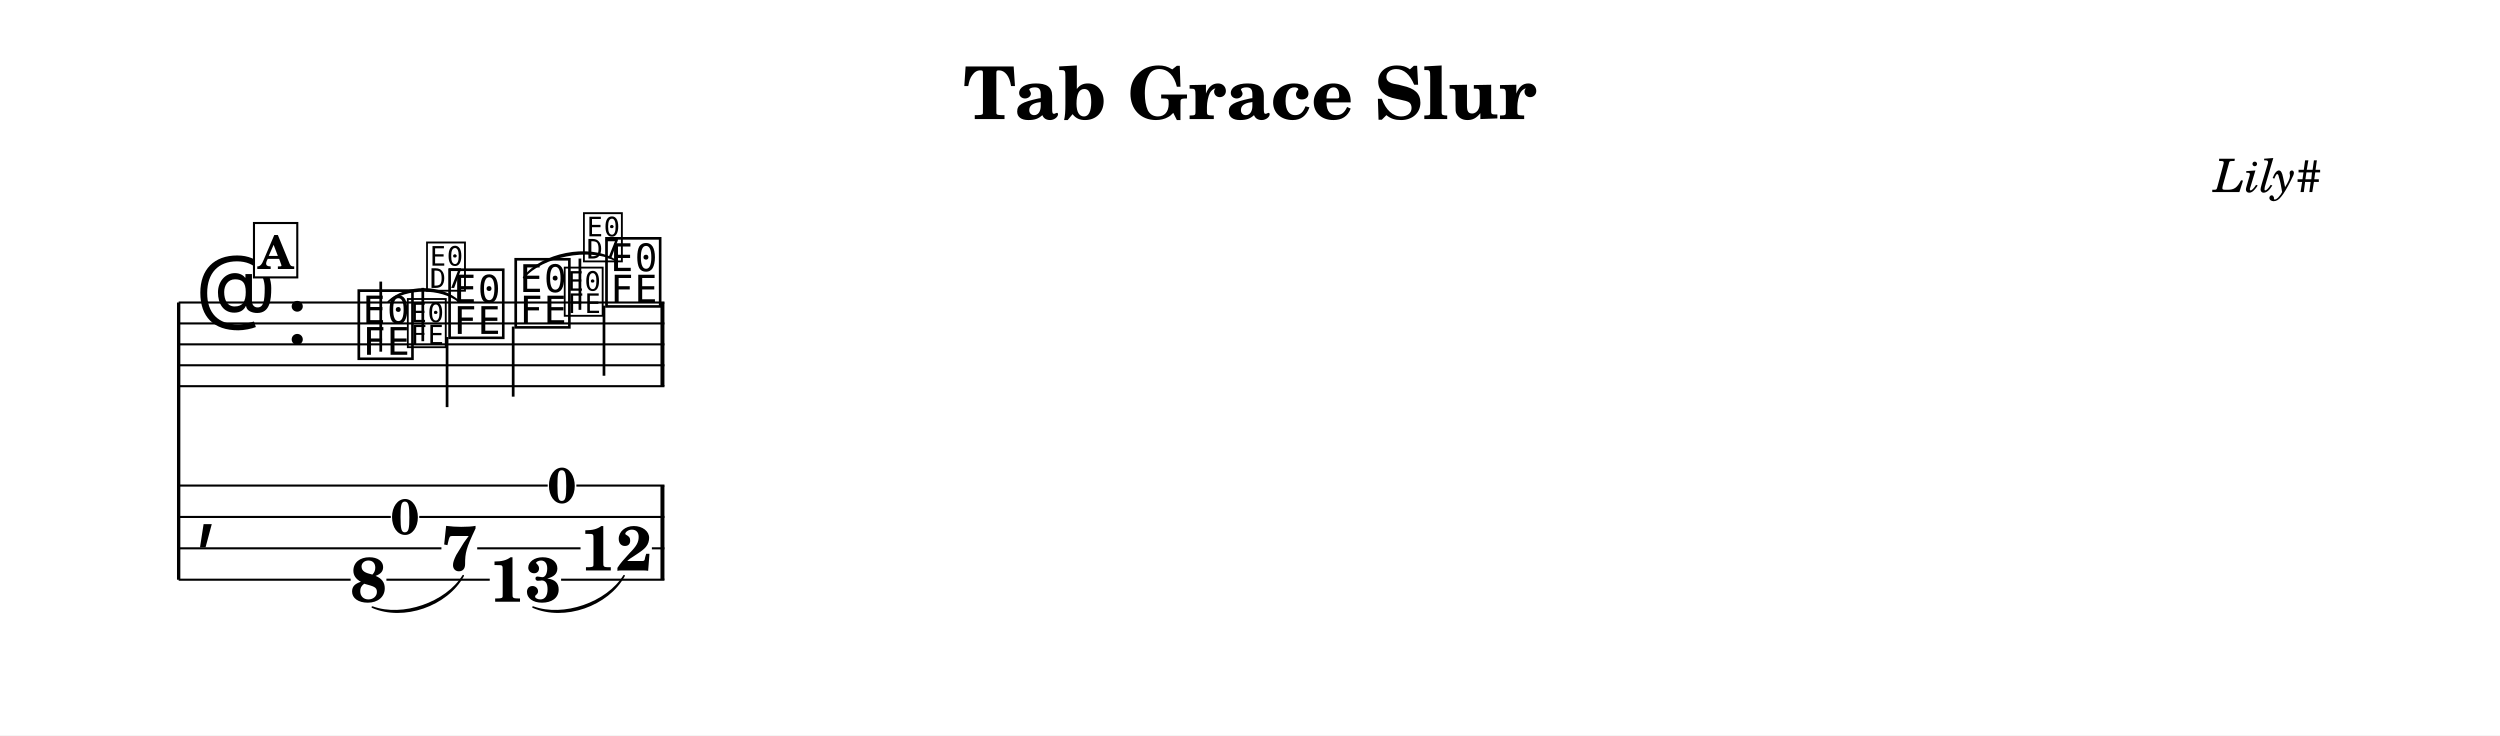
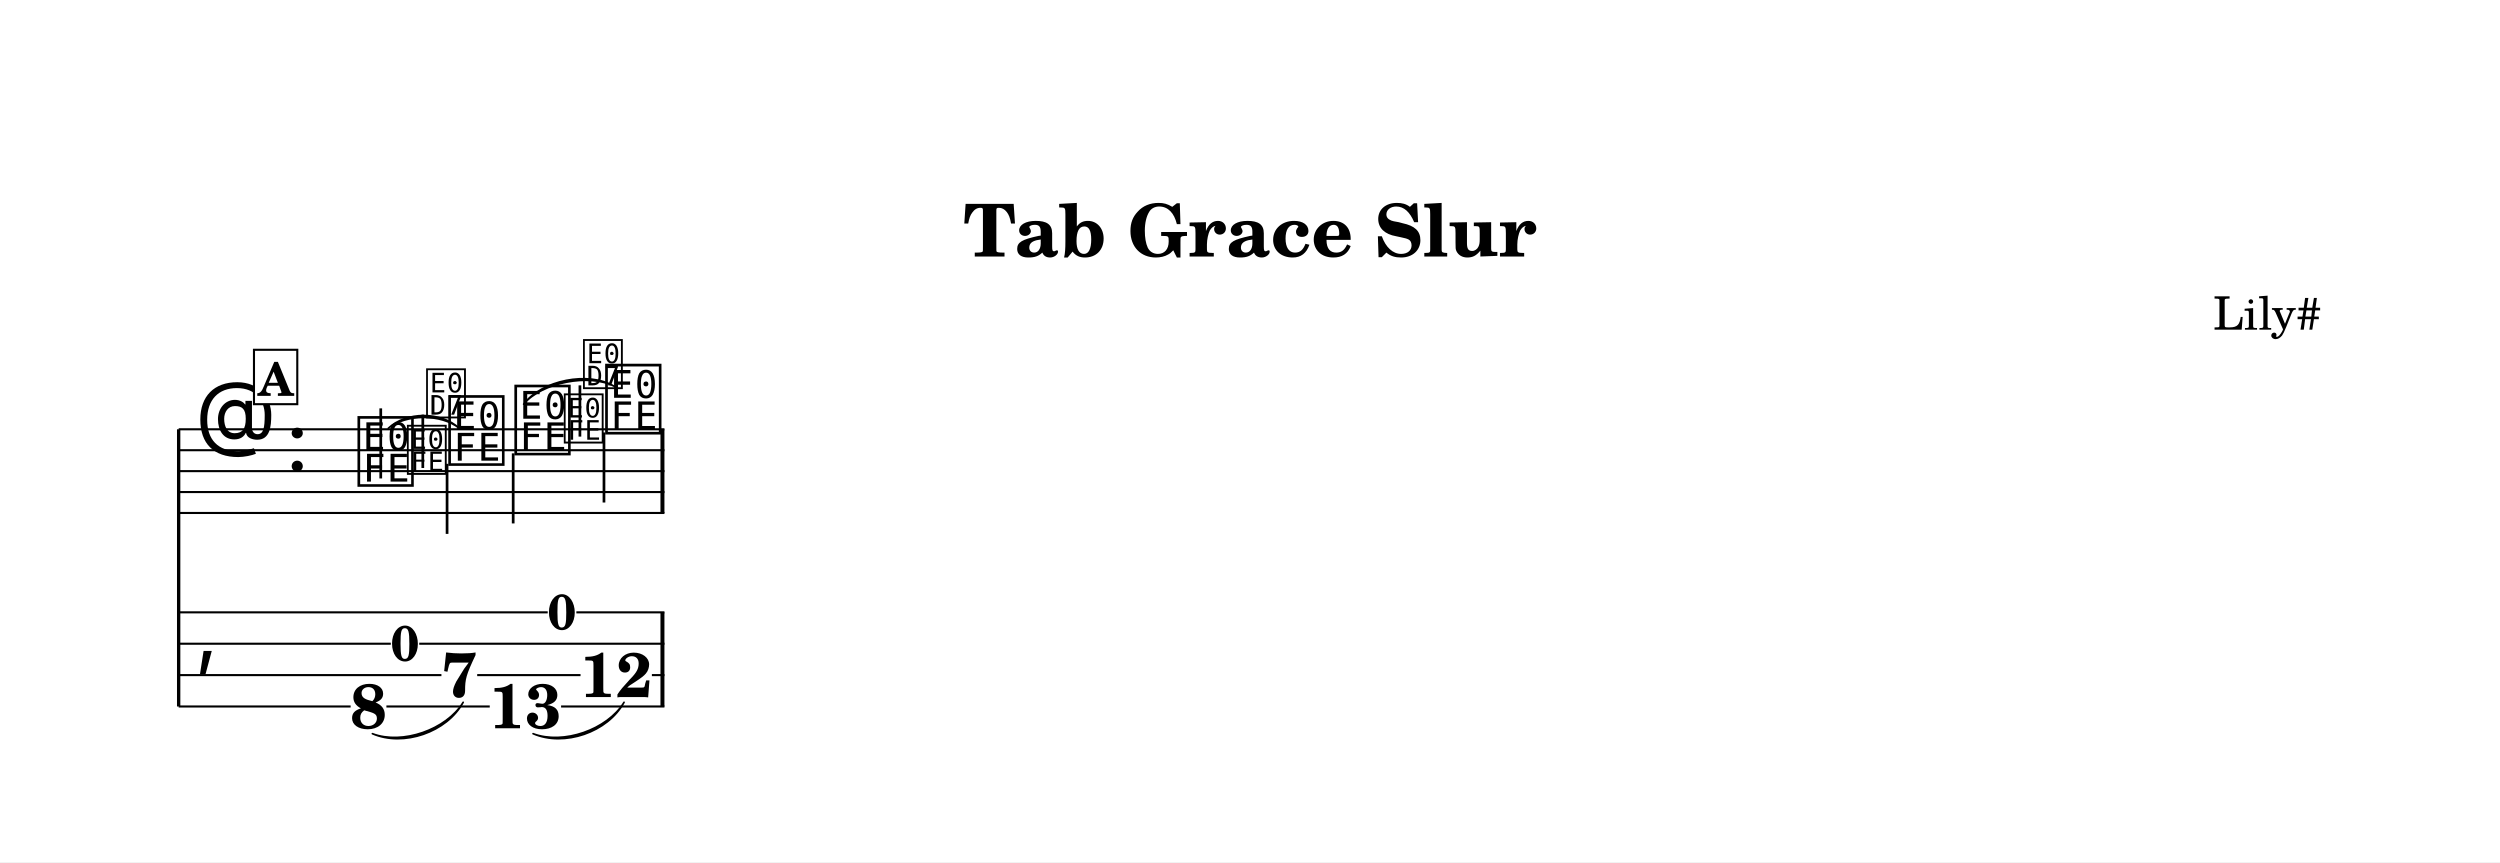
- <svg xmlns="http://www.w3.org/2000/svg" width="1195.0" height="351.5" viewBox="0 0 119.50 35.15" font-family="TeX Gyre Schola, serif">
+ <svg xmlns="http://www.w3.org/2000/svg" width="1195.0" height="412.1" viewBox="0 0 119.50 41.21" font-family="TeX Gyre Schola, serif">
  <style>
  @font-face { font-family: 'Emmentaler'; src: local('Emmentaler'); }
  @font-face { font-family: 'Emmentaler-14'; src: local('Emmentaler-14'); }
  .music { font-family: 'Emmentaler', serif; }
</style>
-   <rect x="0" y="0" width="119.50" height="35.15" fill="#FFFFFF" />
-   <text x="59.75" y="5.69" font-size="3.49" font-weight="bold" text-anchor="middle" data-pos="406">Tab Grace Slur</text>
-   <text x="110.97" y="9.18" font-size="2.20" font-style="italic" text-anchor="end" data-pos="432">Lily#</text>
+   <rect x="0" y="0" width="119.50" height="41.21" fill="#FFFFFF" />
+   <text x="59.75" y="12.26" font-size="3.49" font-weight="bold" text-anchor="middle" data-pos="406">Tab Grace Slur</text>
+   <text x="110.97" y="15.76" font-size="2.20" text-anchor="end" data-pos="432">Lily#</text>
  <g transform="translate(8.54,0.00) scale(1,1)">
-     <line x1="0.00" y1="14.46" x2="0.00" y2="27.71" stroke="#000000" stroke-width="0.160" />
-     <line x1="0.00" y1="14.46" x2="23.22" y2="14.46" stroke="#000000" stroke-width="0.100" />
-     <line x1="0.00" y1="15.46" x2="23.22" y2="15.46" stroke="#000000" stroke-width="0.100" />
-     <line x1="0.00" y1="16.46" x2="23.22" y2="16.46" stroke="#000000" stroke-width="0.100" />
-     <line x1="0.00" y1="17.46" x2="23.22" y2="17.46" stroke="#000000" stroke-width="0.100" />
-     <line x1="0.00" y1="18.46" x2="23.22" y2="18.46" stroke="#000000" stroke-width="0.100" />
-     <text class="music" x="0.80" y="15.46" font-size="4.00" data-pos="456"></text>
-     <text class="music" x="5.12" y="16.46" font-size="4.00"></text>
-     <text class="music" x="8.42" y="16.96" font-size="4.00" data-pos="494"></text>
-     <line x1="9.66" y1="16.81" x2="9.66" y2="13.46" stroke="#000000" stroke-width="0.130" />
-     <text class="music" font-family="Emmentaler-14, Emmentaler, serif" x="10.82" y="16.46" font-size="2.83" data-pos="508"></text>
-     <line x1="11.67" y1="16.31" x2="11.67" y2="13.76" stroke="#000000" stroke-width="0.130" />
-     <text class="music" font-family="Emmentaler-14, Emmentaler, serif" x="11.74" y="13.76" font-size="2.83"></text>
-     <text class="music" x="12.76" y="15.96" font-size="4.00" data-pos="514"></text>
-     <line x1="12.83" y1="16.11" x2="12.83" y2="19.46" stroke="#000000" stroke-width="0.130" />
-     <text class="music" x="15.92" y="15.46" font-size="4.00" data-pos="520"></text>
-     <line x1="15.99" y1="15.61" x2="15.99" y2="18.96" stroke="#000000" stroke-width="0.130" />
-     <text class="music" font-family="Emmentaler-14, Emmentaler, serif" x="18.32" y="14.96" font-size="2.83" data-pos="534"></text>
-     <line x1="19.18" y1="14.81" x2="19.18" y2="12.36" stroke="#000000" stroke-width="0.130" />
-     <text class="music" font-family="Emmentaler-14, Emmentaler, serif" x="19.24" y="12.36" font-size="2.83"></text>
-     <text class="music" x="20.26" y="14.46" font-size="4.00" data-pos="540"></text>
-     <line x1="20.33" y1="14.61" x2="20.33" y2="17.96" stroke="#000000" stroke-width="0.130" />
-     <rect x="23.03" y="14.46" width="0.19" height="4.00" data-pos="546" />
-     <text class="music" x="0.80" y="25.46" font-size="4.00"></text>
-     <rect x="23.03" y="23.21" width="0.19" height="4.50" data-pos="546" />
-     <text x="9.07" y="28.76" font-size="3.00" font-weight="bold" text-anchor="middle" data-pos="494">8</text>
-     <text x="13.41" y="27.26" font-size="3.00" font-weight="bold" text-anchor="middle" data-pos="514">7</text>
-     <text x="16.57" y="28.76" font-size="3.00" font-weight="bold" text-anchor="middle" data-pos="520">13</text>
-     <text x="20.91" y="27.27" font-size="3.00" font-weight="bold" text-anchor="middle" data-pos="540">12</text>
-     <line x1="0.00" y1="23.21" x2="17.64" y2="23.21" stroke="#000000" stroke-width="0.100" />
-     <line x1="19.01" y1="23.21" x2="23.22" y2="23.21" stroke="#000000" stroke-width="0.100" />
-     <line x1="0.00" y1="24.71" x2="10.14" y2="24.71" stroke="#000000" stroke-width="0.100" />
-     <line x1="11.50" y1="24.71" x2="23.22" y2="24.71" stroke="#000000" stroke-width="0.100" />
-     <line x1="0.00" y1="26.21" x2="12.56" y2="26.21" stroke="#000000" stroke-width="0.100" />
-     <line x1="14.27" y1="26.21" x2="19.21" y2="26.21" stroke="#000000" stroke-width="0.100" />
-     <line x1="22.62" y1="26.21" x2="23.22" y2="26.21" stroke="#000000" stroke-width="0.100" />
-     <line x1="0.00" y1="27.71" x2="8.22" y2="27.71" stroke="#000000" stroke-width="0.100" />
-     <line x1="9.93" y1="27.71" x2="14.87" y2="27.71" stroke="#000000" stroke-width="0.100" />
-     <line x1="18.28" y1="27.71" x2="23.22" y2="27.71" stroke="#000000" stroke-width="0.100" />
-     <path d="M 10.02,14.42 C 10.88,13.61 12.55,13.61 13.41,14.42 C 12.55,13.73 10.88,13.73 10.02,14.42 Z" stroke="#000000" stroke-width="0.08" stroke-linecap="round" stroke-linejoin="round" data-pos="498" />
-     <path d="M 16.49,13.27 C 17.34,12.12 19.61,11.67 20.83,12.42 C 19.63,11.79 17.36,12.23 16.49,13.27 Z" stroke="#000000" stroke-width="0.08" stroke-linecap="round" stroke-linejoin="round" data-pos="524" />
-     <path d="M 9.26,29.02 C 10.70,29.55 12.79,28.83 13.60,27.52 C 12.83,28.94 10.74,29.67 9.26,29.02 Z" stroke="#000000" stroke-width="0.08" stroke-linecap="round" stroke-linejoin="round" data-pos="498" />
-     <path d="M 16.94,29.02 C 18.39,29.55 20.48,28.83 21.29,27.52 C 20.52,28.94 18.43,29.67 16.94,29.02 Z" stroke="#000000" stroke-width="0.08" stroke-linecap="round" stroke-linejoin="round" data-pos="524" />
-     <text x="10.82" y="25.54" font-size="2.38" font-weight="bold" text-anchor="middle" data-pos="500">0</text>
-     <text x="18.32" y="24.04" font-size="2.38" font-weight="bold" text-anchor="middle" data-pos="526">0</text>
-     <rect x="3.60" y="10.66" width="2.07" height="2.60" fill="#FFFFFF" stroke="#000000" stroke-width="0.100" data-pos="475" />
-     <text x="4.64" y="12.86" font-size="2.20" font-weight="bold" text-anchor="middle" data-pos="475">A</text>
+     <line x1="0.00" y1="20.52" x2="0.00" y2="33.77" stroke="#000000" stroke-width="0.160" />
+     <line x1="0.00" y1="20.52" x2="23.22" y2="20.52" stroke="#000000" stroke-width="0.100" />
+     <line x1="0.00" y1="21.52" x2="23.22" y2="21.52" stroke="#000000" stroke-width="0.100" />
+     <line x1="0.00" y1="22.52" x2="23.22" y2="22.52" stroke="#000000" stroke-width="0.100" />
+     <line x1="0.00" y1="23.52" x2="23.22" y2="23.52" stroke="#000000" stroke-width="0.100" />
+     <line x1="0.00" y1="24.52" x2="23.22" y2="24.52" stroke="#000000" stroke-width="0.100" />
+     <text class="music" x="0.80" y="21.52" font-size="4.00" data-pos="456"></text>
+     <text class="music" x="5.12" y="22.52" font-size="4.00"></text>
+     <text class="music" x="8.42" y="23.02" font-size="4.00" data-pos="494"></text>
+     <line x1="9.66" y1="22.87" x2="9.66" y2="19.52" stroke="#000000" stroke-width="0.130" />
+     <text class="music" font-family="Emmentaler-14, Emmentaler, serif" x="10.82" y="22.52" font-size="2.83" data-pos="508"></text>
+     <line x1="11.67" y1="22.37" x2="11.67" y2="19.82" stroke="#000000" stroke-width="0.130" />
+     <text class="music" font-family="Emmentaler-14, Emmentaler, serif" x="11.74" y="19.82" font-size="2.83"></text>
+     <text class="music" x="12.76" y="22.02" font-size="4.00" data-pos="514"></text>
+     <line x1="12.83" y1="22.17" x2="12.83" y2="25.52" stroke="#000000" stroke-width="0.130" />
+     <text class="music" x="15.92" y="21.52" font-size="4.00" data-pos="520"></text>
+     <line x1="15.99" y1="21.67" x2="15.99" y2="25.02" stroke="#000000" stroke-width="0.130" />
+     <text class="music" font-family="Emmentaler-14, Emmentaler, serif" x="18.32" y="21.02" font-size="2.83" data-pos="534"></text>
+     <line x1="19.18" y1="20.87" x2="19.18" y2="18.42" stroke="#000000" stroke-width="0.130" />
+     <text class="music" font-family="Emmentaler-14, Emmentaler, serif" x="19.24" y="18.42" font-size="2.83"></text>
+     <text class="music" x="20.26" y="20.52" font-size="4.00" data-pos="540"></text>
+     <line x1="20.33" y1="20.67" x2="20.33" y2="24.02" stroke="#000000" stroke-width="0.130" />
+     <rect x="23.03" y="20.52" width="0.19" height="4.00" data-pos="546" />
+     <text class="music" x="0.80" y="31.52" font-size="4.00"></text>
+     <rect x="23.03" y="29.27" width="0.19" height="4.50" data-pos="546" />
+     <text x="9.07" y="34.81" font-size="3.00" font-weight="bold" text-anchor="middle" data-pos="494">8</text>
+     <text x="13.41" y="33.31" font-size="3.00" font-weight="bold" text-anchor="middle" data-pos="514">7</text>
+     <text x="16.57" y="34.81" font-size="3.00" font-weight="bold" text-anchor="middle" data-pos="520">13</text>
+     <text x="20.91" y="33.32" font-size="3.00" font-weight="bold" text-anchor="middle" data-pos="540">12</text>
+     <line x1="0.00" y1="29.27" x2="17.64" y2="29.27" stroke="#000000" stroke-width="0.100" />
+     <line x1="19.01" y1="29.27" x2="23.22" y2="29.27" stroke="#000000" stroke-width="0.100" />
+     <line x1="0.00" y1="30.77" x2="10.14" y2="30.77" stroke="#000000" stroke-width="0.100" />
+     <line x1="11.50" y1="30.77" x2="23.22" y2="30.77" stroke="#000000" stroke-width="0.100" />
+     <line x1="0.00" y1="32.27" x2="12.56" y2="32.27" stroke="#000000" stroke-width="0.100" />
+     <line x1="14.27" y1="32.27" x2="19.21" y2="32.27" stroke="#000000" stroke-width="0.100" />
+     <line x1="22.62" y1="32.27" x2="23.22" y2="32.27" stroke="#000000" stroke-width="0.100" />
+     <line x1="0.00" y1="33.77" x2="8.22" y2="33.77" stroke="#000000" stroke-width="0.100" />
+     <line x1="9.93" y1="33.77" x2="14.87" y2="33.77" stroke="#000000" stroke-width="0.100" />
+     <line x1="18.28" y1="33.77" x2="23.22" y2="33.77" stroke="#000000" stroke-width="0.100" />
+     <path d="M 10.02,20.47 C 10.88,19.66 12.55,19.66 13.41,20.47 C 12.55,19.78 10.88,19.78 10.02,20.47 Z" stroke="#000000" stroke-width="0.08" stroke-linecap="round" stroke-linejoin="round" data-pos="498" />
+     <path d="M 16.49,19.32 C 17.34,18.17 19.61,17.72 20.83,18.47 C 19.63,17.84 17.36,18.28 16.49,19.32 Z" stroke="#000000" stroke-width="0.08" stroke-linecap="round" stroke-linejoin="round" data-pos="524" />
+     <path d="M 9.26,35.07 C 10.70,35.61 12.79,34.88 13.60,33.57 C 12.83,35.00 10.74,35.72 9.26,35.07 Z" stroke="#000000" stroke-width="0.08" stroke-linecap="round" stroke-linejoin="round" data-pos="498" />
+     <path d="M 16.94,35.07 C 18.39,35.61 20.48,34.88 21.29,33.57 C 20.52,35.00 18.43,35.72 16.94,35.07 Z" stroke="#000000" stroke-width="0.08" stroke-linecap="round" stroke-linejoin="round" data-pos="524" />
+     <text x="10.82" y="31.59" font-size="2.38" font-weight="bold" text-anchor="middle" data-pos="500">0</text>
+     <text x="18.32" y="30.09" font-size="2.38" font-weight="bold" text-anchor="middle" data-pos="526">0</text>
+     <rect x="3.60" y="16.72" width="2.07" height="2.60" fill="#FFFFFF" stroke="#000000" stroke-width="0.100" data-pos="475" />
+     <text x="4.64" y="18.92" font-size="2.20" font-weight="bold" text-anchor="middle" data-pos="475">A</text>
  </g>
</svg>
